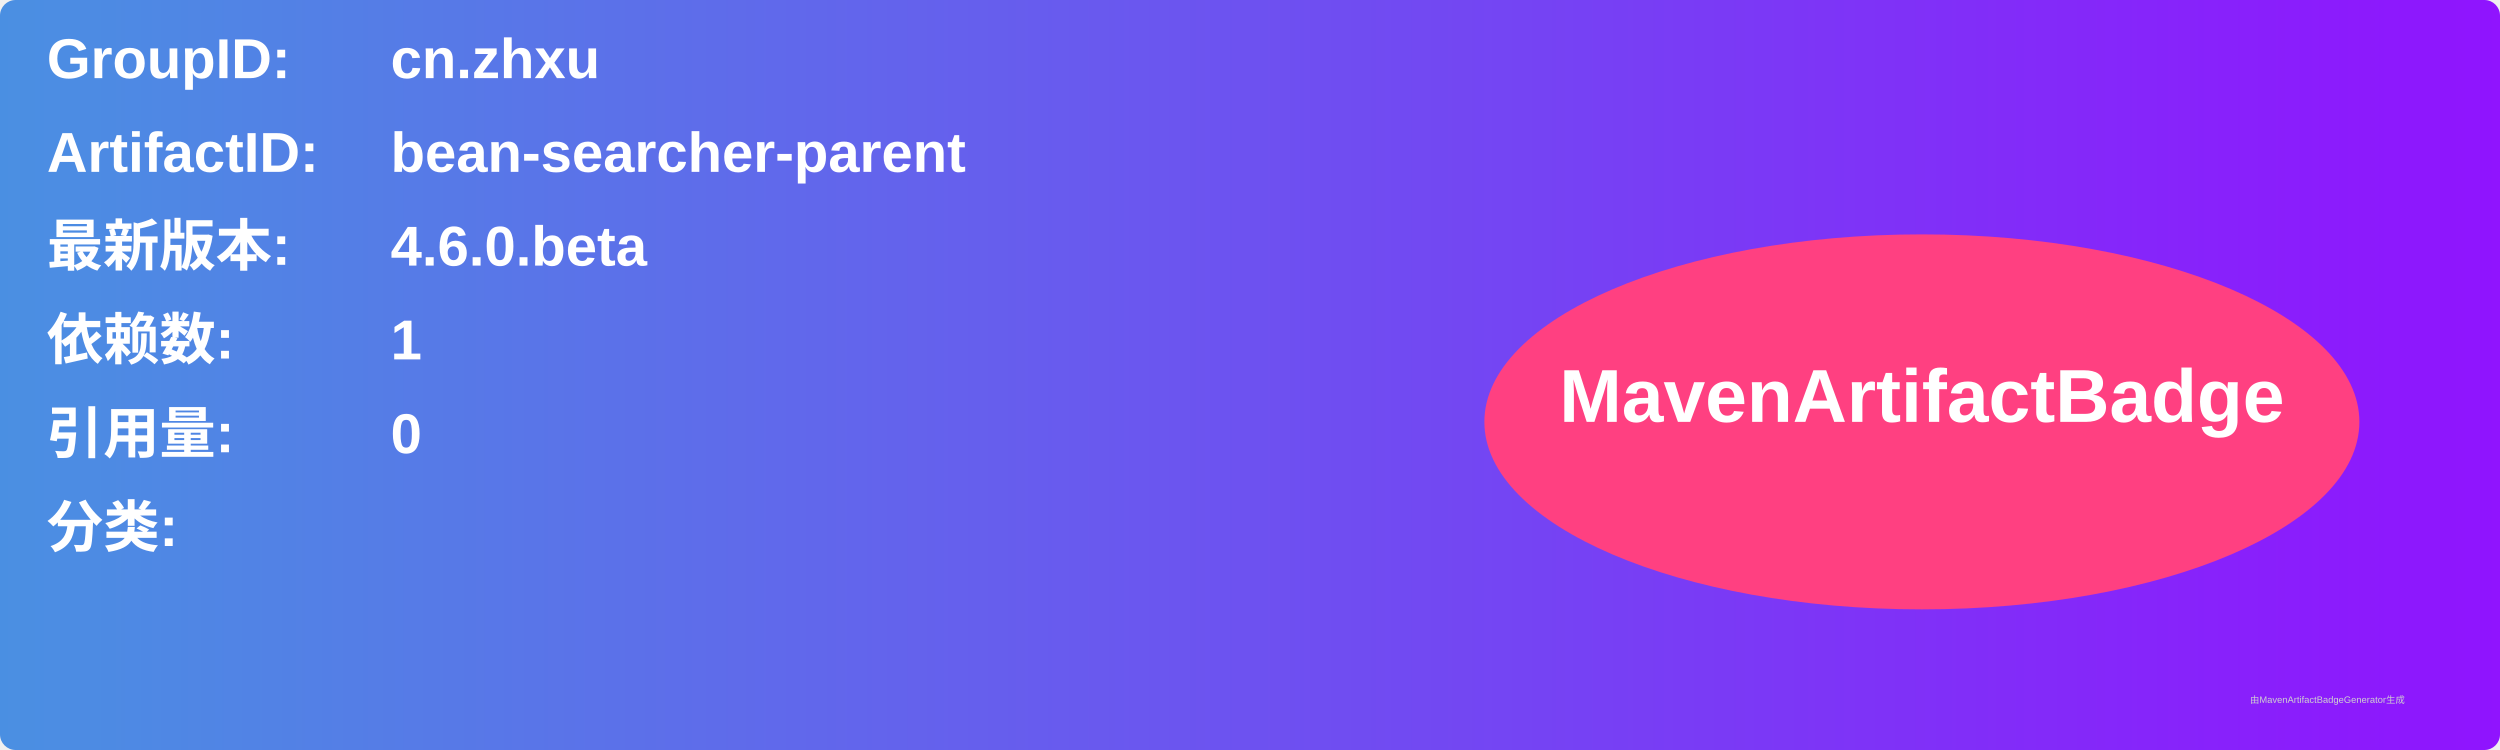
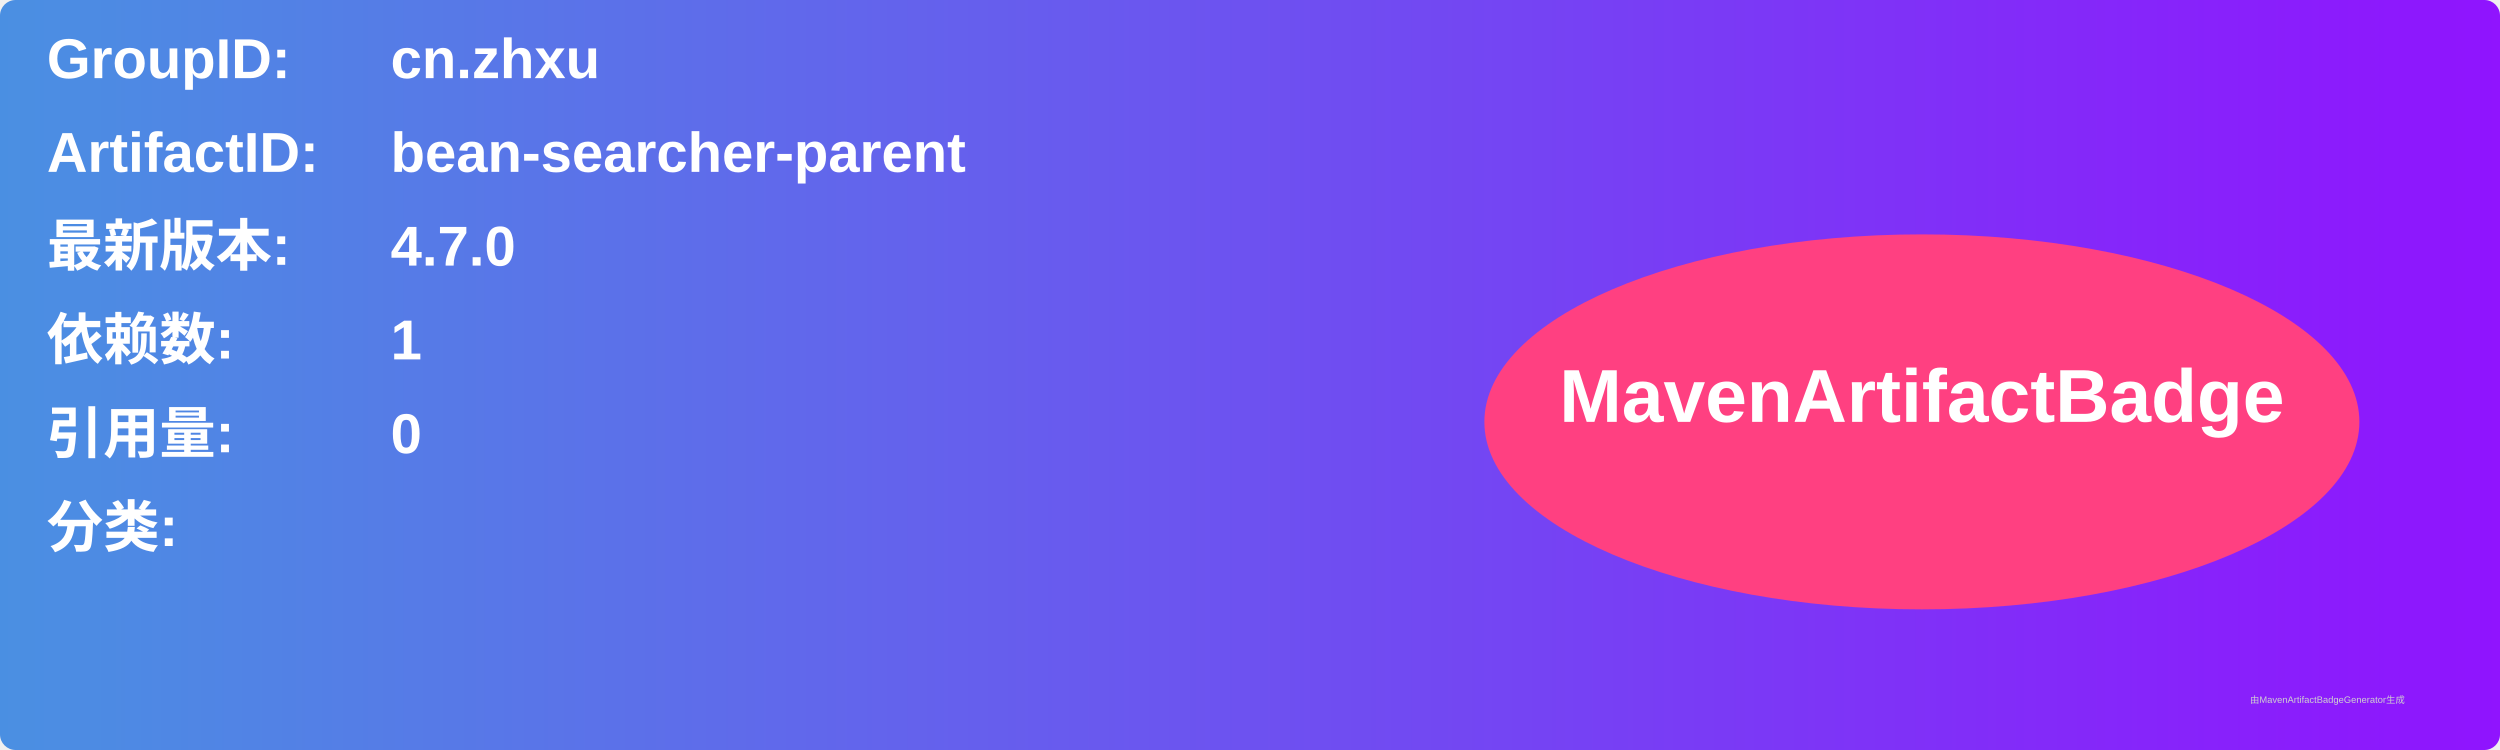
<svg xmlns="http://www.w3.org/2000/svg" width="800" height="240" viewBox="0 0 800 240">
  <linearGradient id="grad" x1="0%" y1="0%" x2="100%" y2="0%">
    <stop offset="0%" stop-color="#4a90e2" />
    <stop offset="100%" stop-color="#9013fe" />
  </linearGradient>
  <rect width="100%" height="100%" rx="5" ry="5" fill="url(#grad)" />
  <g transform="translate(15, 15)">
    <text x="0" y="10" font-family="Arial" font-size="18" fill="white" font-weight="bold" width="260">GroupID:</text>
    <text x="110" y="10" font-family="Arial" font-size="18" fill="white" font-weight="bold" width="460">cn.zhxu</text>
    <text x="0" y="40" font-family="Arial" font-size="18" fill="white" font-weight="bold" width="260">ArtifactID:</text>
    <text x="110" y="40" font-family="Arial" font-size="18" fill="white" font-weight="bold" width="460">bean-searcher-parent</text>
    <text x="0" y="70" font-family="Arial" font-size="18" fill="white" font-weight="bold">最新版本:</text>
    <text x="110" y="70" font-family="Arial" font-size="18" fill="white" font-weight="bold">
-       <tspan font-weight="bold">4.6.0.beta</tspan>
+       <tspan font-weight="bold">4.7.0</tspan>
    </text>
    <text x="0" y="100" font-family="Arial" font-size="18" fill="white" font-weight="bold">依赖数: </text>
    <text x="110" y="100" font-family="Arial" font-size="18" fill="white">
      <tspan font-weight="bold">1</tspan>
    </text>
    <text x="0" y="130" font-family="Arial" font-size="18" fill="white" font-weight="bold">引用量: </text>
    <text x="110" y="130" font-family="Arial" font-size="18" fill="white">
      <tspan font-weight="bold">0</tspan>
    </text>
    <text x="0" y="160" font-family="Arial" font-size="18" fill="white" font-weight="bold">分类:</text>
    <text x="10" y="190" font-family="Arial" font-size="10" fill="white">
      <tspan font-weight="bold" />
    </text>
    <ellipse cx="600" cy="120" rx="140" ry="60" fill="#ff4081" />
    <text x="600" y="120" text-anchor="middle" font-family="Arial" font-size="24" fill="white" font-weight="bold">MavenArtifactBadge</text>
  </g>
  <text x="720" y="225" font-family="Arial" font-size="3" fill="#d0d0d0">由MavenArtifactBadgeGenerator生成</text>
</svg>
